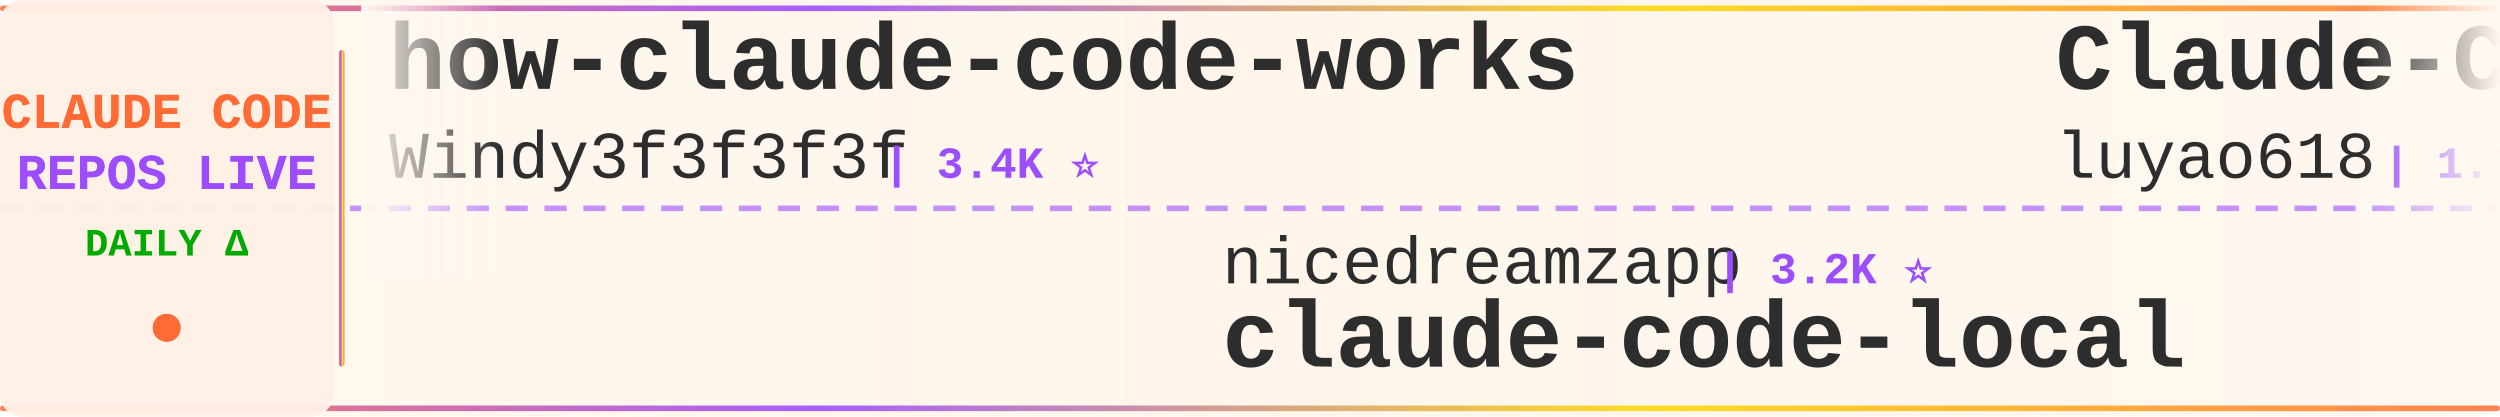
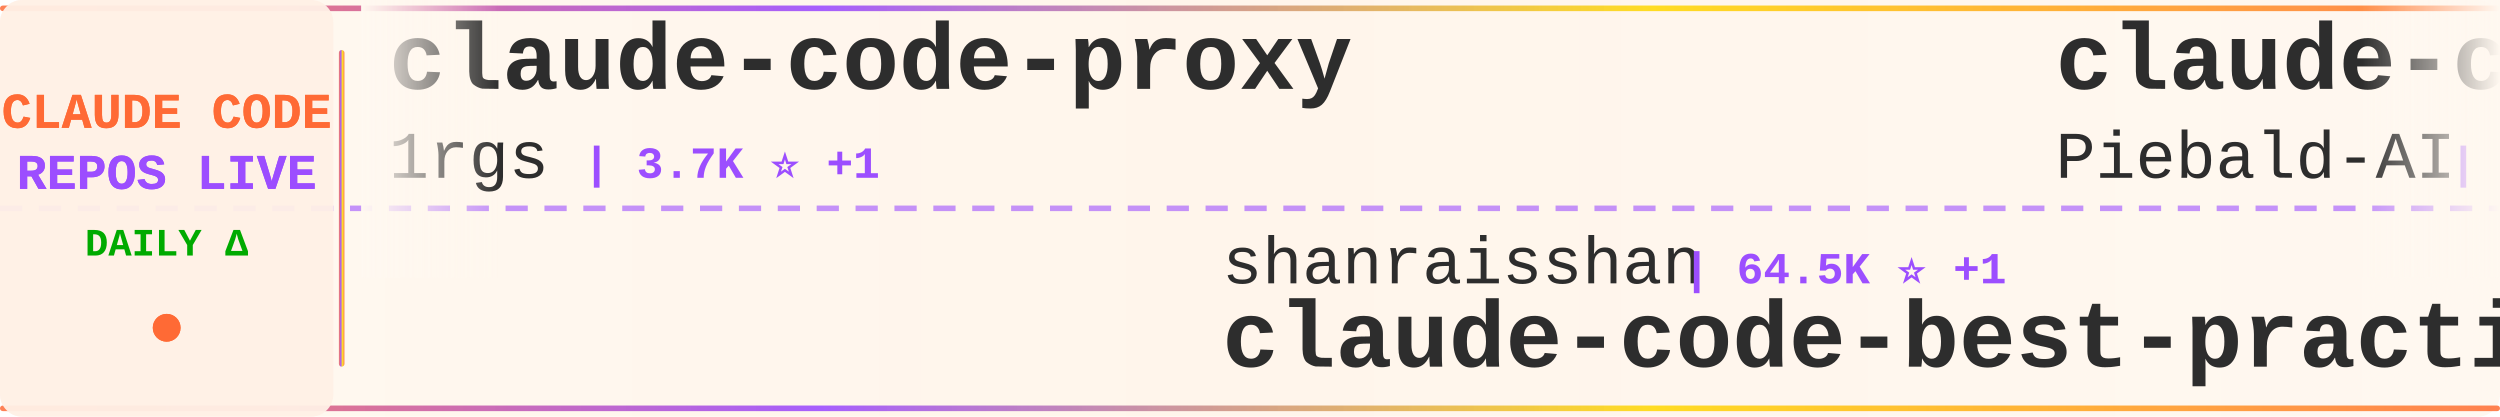
<svg xmlns="http://www.w3.org/2000/svg" width="900" height="150">
  <defs>
    <linearGradient id="tickerBg" x1="0%" y1="0%" x2="100%" y2="0%">
      <stop offset="0%" style="stop-color:#fff8f0;stop-opacity:0.98" />
      <stop offset="50%" style="stop-color:#fff5eb;stop-opacity:1" />
      <stop offset="100%" style="stop-color:#fff8f0;stop-opacity:0.98" />
    </linearGradient>
    <linearGradient id="borderGrad" x1="0%" y1="0%" x2="100%" y2="0%">
      <stop offset="0%" style="stop-color:#FF6B35;stop-opacity:0.85">
        <animate attributeName="stop-opacity" values="0.85;1;0.85" dur="2s" repeatCount="indefinite" />
      </stop>
      <stop offset="33%" style="stop-color:#9C4EFF;stop-opacity:0.9">
        <animate attributeName="stop-opacity" values="0.9;1;0.9" dur="2.2s" repeatCount="indefinite" />
      </stop>
      <stop offset="66%" style="stop-color:#FFD700;stop-opacity:0.85">
        <animate attributeName="stop-opacity" values="0.85;1;0.85" dur="1.8s" repeatCount="indefinite" />
      </stop>
      <stop offset="100%" style="stop-color:#FF6B35;stop-opacity:0.85">
        <animate attributeName="stop-opacity" values="0.85;1;0.85" dur="2s" repeatCount="indefinite" />
      </stop>
    </linearGradient>
    <filter id="textGlow">
      <feGaussianBlur stdDeviation="0.15" result="coloredBlur" />
      <feMerge>
        <feMergeNode in="coloredBlur" />
        <feMergeNode in="SourceGraphic" />
      </feMerge>
    </filter>
    <filter id="metricGlow">
      <feGaussianBlur stdDeviation="0.2" result="coloredBlur" />
      <feMerge>
        <feMergeNode in="coloredBlur" />
        <feMergeNode in="SourceGraphic" />
      </feMerge>
    </filter>
    <linearGradient id="leftFade" x1="0%" y1="0%" x2="100%" y2="0%">
      <stop offset="0%" style="stop-color:#fff8f0;stop-opacity:1" />
      <stop offset="100%" style="stop-color:#fff8f0;stop-opacity:0" />
    </linearGradient>
    <linearGradient id="rightFade" x1="0%" y1="0%" x2="100%" y2="0%">
      <stop offset="0%" style="stop-color:#fff8f0;stop-opacity:0" />
      <stop offset="100%" style="stop-color:#fff8f0;stop-opacity:1" />
    </linearGradient>
  </defs>
  <rect width="900" height="150" fill="url(#tickerBg)" rx="8" />
  <rect x="0" y="2" width="900" height="2" fill="url(#borderGrad)" rx="1" />
  <rect x="0" y="146" width="900" height="2" fill="url(#borderGrad)" rx="1" />
  <line x1="0" y1="75" x2="900" y2="75" stroke="#9C4EFF" stroke-width="2" stroke-dasharray="8 6" opacity="0.6" />
  <rect x="0" y="0" width="120" height="150" fill="#fff0e6" opacity="0.95" rx="8" />
  <text x="60" y="46" font-family="'Courier New', monospace" font-size="18" font-weight="bold" fill="#FF6B35" text-anchor="middle" filter="url(#textGlow)">
    CLAUDE CODE
  </text>
  <text x="60" y="68" font-family="'Courier New', monospace" font-size="18" font-weight="bold" fill="#9C4EFF" text-anchor="middle" filter="url(#textGlow)">
    REPOS LIVE
  </text>
  <text x="60" y="92" font-family="'Courier New', monospace" font-size="14" font-weight="bold" fill="#00aa00" text-anchor="middle">
    DAILY Δ
  </text>
  <circle cx="60" cy="118" r="5" fill="#FF6B35" filter="url(#metricGlow)">
    <animate attributeName="r" values="4;6;4" dur="1.5s" repeatCount="indefinite" />
    <animate attributeName="opacity" values="0.6;1;0.6" dur="1.5s" repeatCount="indefinite" />
  </circle>
  <rect x="122" y="18" width="2" height="114" fill="url(#borderGrad)" rx="1" />
  <clipPath id="tickerClip">
    <rect x="130" y="0" width="770" height="150" />
  </clipPath>
  <g clip-path="url(#tickerClip)">
    <g id="tickerItems">
      <animateTransform attributeName="transform" attributeType="XML" type="translate" from="0 0" to="-3000 0" dur="54s" repeatCount="indefinite" />
      <g transform="translate(0, 0)">
-         <text x="140" y="32" font-family="'Courier New', monospace" font-size="34" font-weight="bold" fill="#2d2d2d">how-claude-code-works</text>
-         <text x="140" y="64" font-family="'Courier New', monospace" font-size="24" font-weight="normal" fill="#2d2d2d" opacity="1.0">Windy3f3f3f3f</text>
-         <text x="318" y="64" font-family="'Courier New', monospace" font-size="16" font-weight="bold" fill="#9C4EFF"> | 3.4K ⭐</text>
+         <text x="140" y="32" font-family="'Courier New', monospace" font-size="34" font-weight="bold" fill="#2d2d2d">claude-code-proxy</text>
+         <text x="140" y="64" font-family="'Courier New', monospace" font-size="24" font-weight="normal" fill="#2d2d2d" opacity="1.0">1rgs</text>
+         <text x="210" y="64" font-family="'Courier New', monospace" font-size="16" font-weight="bold" fill="#9C4EFF"> | 3.7K ⭐ +1</text>
      </g>
      <g transform="translate(300, 0)">
-         <text x="140" y="102" font-family="'Courier New', monospace" font-size="24" font-weight="normal" fill="#2d2d2d" opacity="1.0">nicedreamzapp</text>
-         <text x="318" y="102" font-family="'Courier New', monospace" font-size="16" font-weight="bold" fill="#9C4EFF"> | 3.2K ⭐</text>
-         <text x="140" y="132" font-family="'Courier New', monospace" font-size="34" font-weight="bold" fill="#2d2d2d">claude-code-local</text>
+         <text x="140" y="102" font-family="'Courier New', monospace" font-size="24" font-weight="normal" fill="#2d2d2d" opacity="1.0">shanraisshan</text>
+         <text x="306" y="102" font-family="'Courier New', monospace" font-size="16" font-weight="bold" fill="#9C4EFF"> | 64.5K ⭐ +1</text>
+         <text x="140" y="132" font-family="'Courier New', monospace" font-size="34" font-weight="bold" fill="#2d2d2d">claude-code-best-practic...</text>
      </g>
      <g transform="translate(600, 0)">
-         <text x="140" y="32" font-family="'Courier New', monospace" font-size="34" font-weight="bold" fill="#2d2d2d">Claude-Code-Source-Study</text>
-         <text x="140" y="64" font-family="'Courier New', monospace" font-size="24" font-weight="normal" fill="#2d2d2d" opacity="1.0">luyao618</text>
-         <text x="258" y="64" font-family="'Courier New', monospace" font-size="16" font-weight="bold" fill="#9C4EFF"> | 1.7K ⭐</text>
+         <text x="140" y="32" font-family="'Courier New', monospace" font-size="34" font-weight="bold" fill="#2d2d2d">claude-code-system-promp...</text>
+         <text x="140" y="64" font-family="'Courier New', monospace" font-size="24" font-weight="normal" fill="#2d2d2d" opacity="1.0">Piebald-AI</text>
+         <text x="282" y="64" font-family="'Courier New', monospace" font-size="16" font-weight="bold" fill="#9C4EFF"> | 12.3K ⭐</text>
      </g>
      <g transform="translate(900, 0)">
        <text x="140" y="102" font-family="'Courier New', monospace" font-size="24" font-weight="normal" fill="#2d2d2d" opacity="1.0">VILA-Lab</text>
        <text x="258" y="102" font-family="'Courier New', monospace" font-size="16" font-weight="bold" fill="#9C4EFF"> | 2.1K ⭐</text>
        <text x="140" y="132" font-family="'Courier New', monospace" font-size="34" font-weight="bold" fill="#2d2d2d">Dive-into-Claude-Code</text>
      </g>
      <g transform="translate(1200, 0)">
-         <text x="140" y="32" font-family="'Courier New', monospace" font-size="34" font-weight="bold" fill="#2d2d2d">edmunds-claude-code</text>
-         <text x="140" y="64" font-family="'Courier New', monospace" font-size="24" font-weight="normal" fill="#2d2d2d" opacity="1.0">edmund-io</text>
-         <text x="270" y="64" font-family="'Courier New', monospace" font-size="16" font-weight="bold" fill="#9C4EFF"> | 1.5K ⭐</text>
+         <text x="140" y="32" font-family="'Courier New', monospace" font-size="34" font-weight="bold" fill="#2d2d2d">claude-code-tips</text>
+         <text x="140" y="64" font-family="'Courier New', monospace" font-size="24" font-weight="normal" fill="#2d2d2d" opacity="1.0">ykdojo</text>
+         <text x="234" y="64" font-family="'Courier New', monospace" font-size="16" font-weight="bold" fill="#9C4EFF"> | 9.7K ⭐ +5</text>
      </g>
      <g transform="translate(1500, 0)">
-         <text x="140" y="102" font-family="'Courier New', monospace" font-size="24" font-weight="normal" fill="#2d2d2d" opacity="1.0">WorldFlowAI</text>
-         <text x="294" y="102" font-family="'Courier New', monospace" font-size="16" font-weight="bold" fill="#9C4EFF"> | 1.3K ⭐ +2</text>
-         <text x="140" y="132" font-family="'Courier New', monospace" font-size="34" font-weight="bold" fill="#2d2d2d">everything-claude-code</text>
+         <text x="140" y="102" font-family="'Courier New', monospace" font-size="24" font-weight="normal" fill="#2d2d2d" opacity="1.0">fuergaosi233</text>
+         <text x="306" y="102" font-family="'Courier New', monospace" font-size="16" font-weight="bold" fill="#9C4EFF"> | 2.8K ⭐</text>
+         <text x="140" y="132" font-family="'Courier New', monospace" font-size="34" font-weight="bold" fill="#2d2d2d">claude-code-proxy</text>
      </g>
      <g transform="translate(1800, 0)">
-         <text x="140" y="32" font-family="'Courier New', monospace" font-size="34" font-weight="bold" fill="#2d2d2d">claude-code-harness</text>
-         <text x="140" y="64" font-family="'Courier New', monospace" font-size="24" font-weight="normal" fill="#2d2d2d" opacity="1.0">Chachamaru127</text>
-         <text x="318" y="64" font-family="'Courier New', monospace" font-size="16" font-weight="bold" fill="#9C4EFF"> | 3.1K ⭐</text>
+         <text x="140" y="32" font-family="'Courier New', monospace" font-size="34" font-weight="bold" fill="#2d2d2d">claude-code-guide</text>
+         <text x="140" y="64" font-family="'Courier New', monospace" font-size="24" font-weight="normal" fill="#2d2d2d" opacity="1.0">zebbern</text>
+         <text x="246" y="64" font-family="'Courier New', monospace" font-size="16" font-weight="bold" fill="#9C4EFF"> | 4.6K ⭐</text>
      </g>
      <g transform="translate(2100, 0)">
-         <text x="140" y="102" font-family="'Courier New', monospace" font-size="24" font-weight="normal" fill="#2d2d2d" opacity="1.0">huangjia2019</text>
-         <text x="306" y="102" font-family="'Courier New', monospace" font-size="16" font-weight="bold" fill="#9C4EFF"> | 1.1K ⭐ +1</text>
-         <text x="140" y="132" font-family="'Courier New', monospace" font-size="34" font-weight="bold" fill="#2d2d2d">claude-code-engineering</text>
+         <text x="140" y="102" font-family="'Courier New', monospace" font-size="24" font-weight="normal" fill="#2d2d2d" opacity="1.0">luyao618</text>
+         <text x="258" y="102" font-family="'Courier New', monospace" font-size="16" font-weight="bold" fill="#9C4EFF"> | 1.7K ⭐</text>
+         <text x="140" y="132" font-family="'Courier New', monospace" font-size="34" font-weight="bold" fill="#2d2d2d">Claude-Code-Source-Study</text>
      </g>
      <g transform="translate(2400, 0)">
-         <text x="140" y="32" font-family="'Courier New', monospace" font-size="34" font-weight="bold" fill="#2d2d2d">claude-coder</text>
-         <text x="140" y="64" font-family="'Courier New', monospace" font-size="24" font-weight="normal" fill="#2d2d2d" opacity="1.0">kodu-ai</text>
-         <text x="246" y="64" font-family="'Courier New', monospace" font-size="16" font-weight="bold" fill="#9C4EFF"> | 5.2K ⭐</text>
+         <text x="140" y="32" font-family="'Courier New', monospace" font-size="34" font-weight="bold" fill="#2d2d2d">Claude-Code</text>
+         <text x="140" y="64" font-family="'Courier New', monospace" font-size="24" font-weight="normal" fill="#2d2d2d" opacity="1.0">pengchengneo</text>
+         <text x="306" y="64" font-family="'Courier New', monospace" font-size="16" font-weight="bold" fill="#9C4EFF"> | 1.7K ⭐</text>
      </g>
      <g transform="translate(2700, 0)">
-         <text x="140" y="102" font-family="'Courier New', monospace" font-size="24" font-weight="normal" fill="#2d2d2d" opacity="1.0">pengchengneo</text>
-         <text x="306" y="102" font-family="'Courier New', monospace" font-size="16" font-weight="bold" fill="#9C4EFF"> | 1.7K ⭐ +1</text>
-         <text x="140" y="132" font-family="'Courier New', monospace" font-size="34" font-weight="bold" fill="#2d2d2d">Claude-Code</text>
+         <text x="140" y="102" font-family="'Courier New', monospace" font-size="24" font-weight="normal" fill="#2d2d2d" opacity="1.0">ccplugins</text>
+         <text x="270" y="102" font-family="'Courier New', monospace" font-size="16" font-weight="bold" fill="#9C4EFF"> | 914 ⭐ +1</text>
+         <text x="140" y="132" font-family="'Courier New', monospace" font-size="34" font-weight="bold" fill="#2d2d2d">awesome-claude-code-plug...</text>
      </g>
      <g transform="translate(3000, 0)">
-         <text x="140" y="32" font-family="'Courier New', monospace" font-size="34" font-weight="bold" fill="#2d2d2d">how-claude-code-works</text>
-         <text x="140" y="64" font-family="'Courier New', monospace" font-size="24" font-weight="normal" fill="#2d2d2d" opacity="1.0">Windy3f3f3f3f</text>
-         <text x="318" y="64" font-family="'Courier New', monospace" font-size="16" font-weight="bold" fill="#9C4EFF"> | 3.4K ⭐</text>
+         <text x="140" y="32" font-family="'Courier New', monospace" font-size="34" font-weight="bold" fill="#2d2d2d">claude-code-proxy</text>
+         <text x="140" y="64" font-family="'Courier New', monospace" font-size="24" font-weight="normal" fill="#2d2d2d" opacity="1.0">1rgs</text>
+         <text x="210" y="64" font-family="'Courier New', monospace" font-size="16" font-weight="bold" fill="#9C4EFF"> | 3.7K ⭐ +1</text>
      </g>
      <g transform="translate(3300, 0)">
-         <text x="140" y="102" font-family="'Courier New', monospace" font-size="24" font-weight="normal" fill="#2d2d2d" opacity="1.0">nicedreamzapp</text>
-         <text x="318" y="102" font-family="'Courier New', monospace" font-size="16" font-weight="bold" fill="#9C4EFF"> | 3.2K ⭐</text>
-         <text x="140" y="132" font-family="'Courier New', monospace" font-size="34" font-weight="bold" fill="#2d2d2d">claude-code-local</text>
+         <text x="140" y="102" font-family="'Courier New', monospace" font-size="24" font-weight="normal" fill="#2d2d2d" opacity="1.0">shanraisshan</text>
+         <text x="306" y="102" font-family="'Courier New', monospace" font-size="16" font-weight="bold" fill="#9C4EFF"> | 64.5K ⭐ +1</text>
+         <text x="140" y="132" font-family="'Courier New', monospace" font-size="34" font-weight="bold" fill="#2d2d2d">claude-code-best-practic...</text>
      </g>
      <g transform="translate(3600, 0)">
-         <text x="140" y="32" font-family="'Courier New', monospace" font-size="34" font-weight="bold" fill="#2d2d2d">Claude-Code-Source-Study</text>
-         <text x="140" y="64" font-family="'Courier New', monospace" font-size="24" font-weight="normal" fill="#2d2d2d" opacity="1.0">luyao618</text>
-         <text x="258" y="64" font-family="'Courier New', monospace" font-size="16" font-weight="bold" fill="#9C4EFF"> | 1.7K ⭐</text>
+         <text x="140" y="32" font-family="'Courier New', monospace" font-size="34" font-weight="bold" fill="#2d2d2d">claude-code-system-promp...</text>
+         <text x="140" y="64" font-family="'Courier New', monospace" font-size="24" font-weight="normal" fill="#2d2d2d" opacity="1.0">Piebald-AI</text>
+         <text x="282" y="64" font-family="'Courier New', monospace" font-size="16" font-weight="bold" fill="#9C4EFF"> | 12.3K ⭐</text>
      </g>
      <g transform="translate(3900, 0)">
        <text x="140" y="102" font-family="'Courier New', monospace" font-size="24" font-weight="normal" fill="#2d2d2d" opacity="1.0">VILA-Lab</text>
        <text x="258" y="102" font-family="'Courier New', monospace" font-size="16" font-weight="bold" fill="#9C4EFF"> | 2.1K ⭐</text>
        <text x="140" y="132" font-family="'Courier New', monospace" font-size="34" font-weight="bold" fill="#2d2d2d">Dive-into-Claude-Code</text>
      </g>
    </g>
  </g>
  <rect x="130" y="0" width="50" height="100" fill="url(#leftFade)" />
  <rect x="850" y="0" width="50" height="100" fill="url(#rightFade)" />
</svg>
